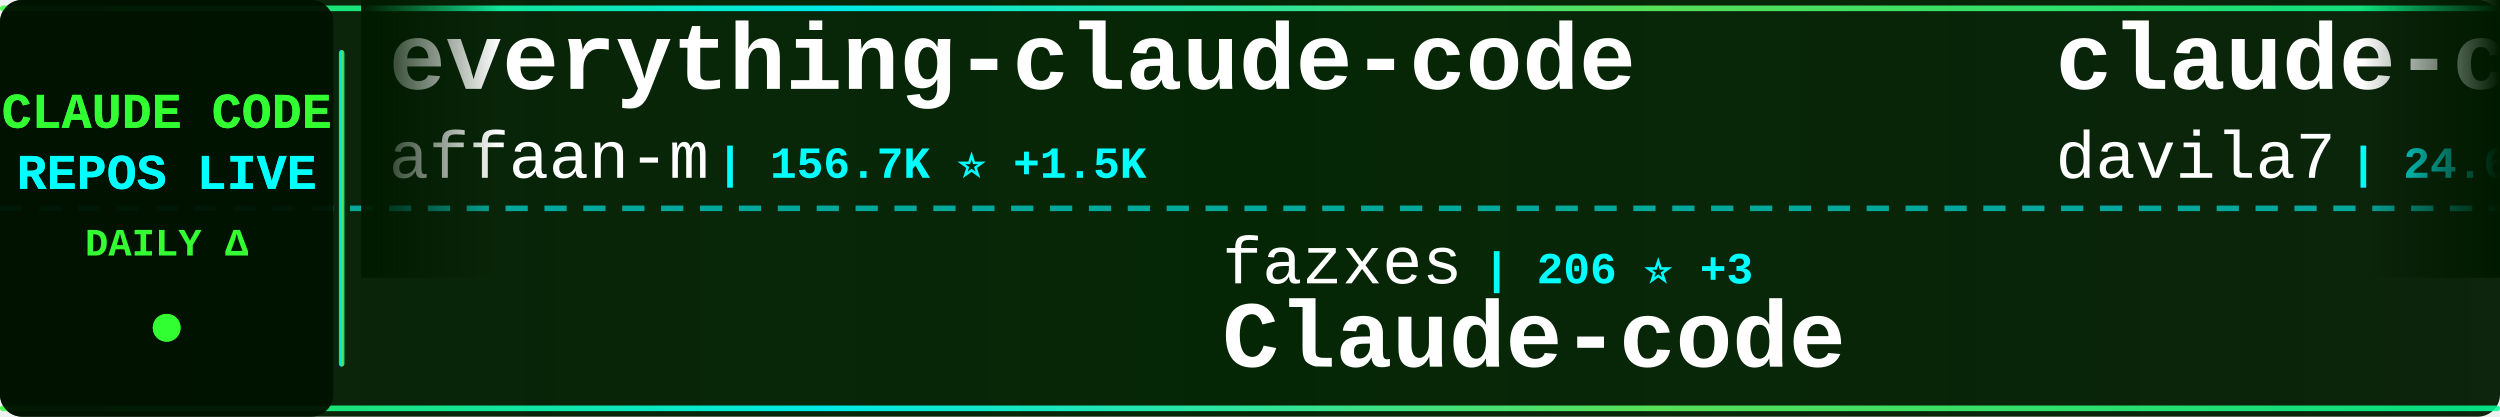
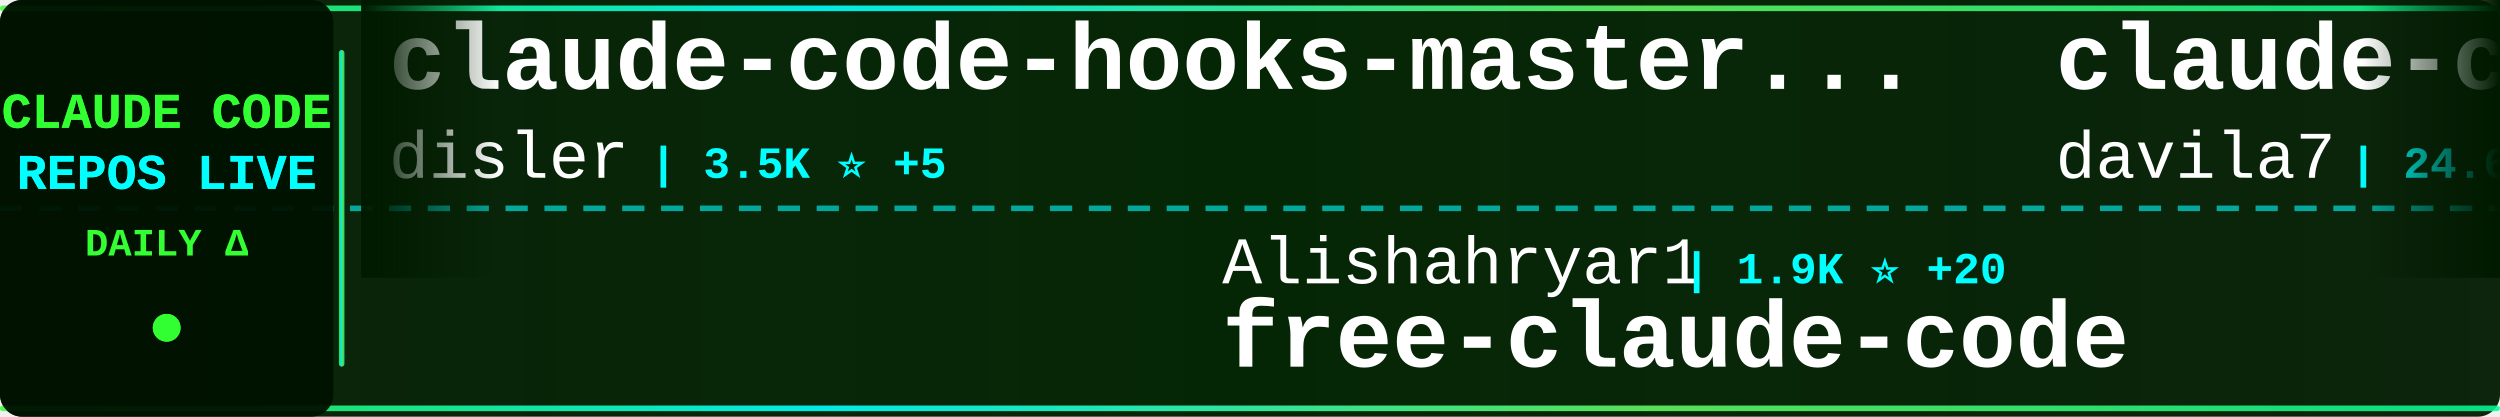
<svg xmlns="http://www.w3.org/2000/svg" width="900" height="150">
  <defs>
    <linearGradient id="tickerBg" x1="0%" y1="0%" x2="100%" y2="0%">
      <stop offset="0%" style="stop-color:#001a00;stop-opacity:0.95" />
      <stop offset="50%" style="stop-color:#002200;stop-opacity:0.98" />
      <stop offset="100%" style="stop-color:#001a00;stop-opacity:0.95" />
    </linearGradient>
    <linearGradient id="borderGrad" x1="0%" y1="0%" x2="100%" y2="0%">
      <stop offset="0%" style="stop-color:#33ff33;stop-opacity:0.85">
        <animate attributeName="stop-opacity" values="0.85;1;0.85" dur="2s" repeatCount="indefinite" />
      </stop>
      <stop offset="33%" style="stop-color:#00ffff;stop-opacity:0.9">
        <animate attributeName="stop-opacity" values="0.9;1;0.9" dur="2.2s" repeatCount="indefinite" />
      </stop>
      <stop offset="66%" style="stop-color:#66ff66;stop-opacity:0.85">
        <animate attributeName="stop-opacity" values="0.85;1;0.85" dur="1.8s" repeatCount="indefinite" />
      </stop>
      <stop offset="100%" style="stop-color:#00ff99;stop-opacity:0.85">
        <animate attributeName="stop-opacity" values="0.85;1;0.85" dur="2s" repeatCount="indefinite" />
      </stop>
    </linearGradient>
    <filter id="textGlow">
      <feGaussianBlur stdDeviation="0.1" result="coloredBlur" />
      <feMerge>
        <feMergeNode in="coloredBlur" />
        <feMergeNode in="SourceGraphic" />
      </feMerge>
    </filter>
    <filter id="metricGlow">
      <feGaussianBlur stdDeviation="0.2" result="coloredBlur" />
      <feMerge>
        <feMergeNode in="coloredBlur" />
        <feMergeNode in="SourceGraphic" />
      </feMerge>
    </filter>
    <linearGradient id="leftFade" x1="0%" y1="0%" x2="100%" y2="0%">
      <stop offset="0%" style="stop-color:#001a00;stop-opacity:1" />
      <stop offset="100%" style="stop-color:#001a00;stop-opacity:0" />
    </linearGradient>
    <linearGradient id="rightFade" x1="0%" y1="0%" x2="100%" y2="0%">
      <stop offset="0%" style="stop-color:#001a00;stop-opacity:0" />
      <stop offset="100%" style="stop-color:#001a00;stop-opacity:1" />
    </linearGradient>
  </defs>
  <rect width="900" height="150" fill="url(#tickerBg)" rx="8" />
  <rect x="0" y="2" width="900" height="2" fill="url(#borderGrad)" rx="1" />
  <rect x="0" y="146" width="900" height="2" fill="url(#borderGrad)" rx="1" />
  <line x1="0" y1="75" x2="900" y2="75" stroke="#00ffff" stroke-width="2" stroke-dasharray="8 6" opacity="0.6" />
  <rect x="0" y="0" width="120" height="150" fill="#001100" opacity="0.95" rx="8" />
  <text x="60" y="46" font-family="'Courier New', monospace" font-size="18" font-weight="bold" fill="#33ff33" text-anchor="middle" filter="url(#textGlow)">
    CLAUDE CODE
  </text>
  <text x="60" y="68" font-family="'Courier New', monospace" font-size="18" font-weight="bold" fill="#00ffff" text-anchor="middle" filter="url(#textGlow)">
    REPOS LIVE
  </text>
  <text x="60" y="92" font-family="'Courier New', monospace" font-size="14" font-weight="bold" fill="#33ff33" text-anchor="middle">
    DAILY Δ
  </text>
  <circle cx="60" cy="118" r="5" fill="#33ff33" filter="url(#metricGlow)">
    <animate attributeName="r" values="4;6;4" dur="1.5s" repeatCount="indefinite" />
    <animate attributeName="opacity" values="0.6;1;0.6" dur="1.5s" repeatCount="indefinite" />
  </circle>
  <rect x="122" y="18" width="2" height="114" fill="url(#borderGrad)" rx="1" />
  <clipPath id="tickerClip">
    <rect x="130" y="0" width="770" height="150" />
  </clipPath>
  <g clip-path="url(#tickerClip)">
    <g id="tickerItems">
      <animateTransform attributeName="transform" attributeType="XML" type="translate" from="0 0" to="-3000 0" dur="54s" repeatCount="indefinite" />
      <g transform="translate(0, 0)">
-         <text x="140" y="32" font-family="'Courier New', monospace" font-size="34" font-weight="bold" fill="#ffffff">everything-claude-code</text>
-         <text x="140" y="64" font-family="'Courier New', monospace" font-size="24" font-weight="normal" fill="#ffffff" opacity="1.0">affaan-m</text>
-         <text x="258" y="64" font-family="'Courier New', monospace" font-size="16" font-weight="bold" fill="#00ffff"> | 156.7K ⭐ +1.5K</text>
+         <text x="140" y="32" font-family="'Courier New', monospace" font-size="34" font-weight="bold" fill="#ffffff">claude-code-hooks-master...</text>
+         <text x="140" y="64" font-family="'Courier New', monospace" font-size="24" font-weight="normal" fill="#ffffff" opacity="1.0">disler</text>
+         <text x="234" y="64" font-family="'Courier New', monospace" font-size="16" font-weight="bold" fill="#00ffff"> | 3.5K ⭐ +5</text>
      </g>
      <g transform="translate(300, 0)">
-         <text x="140" y="102" font-family="'Courier New', monospace" font-size="24" font-weight="normal" fill="#ffffff" opacity="1.0">fazxes</text>
-         <text x="234" y="102" font-family="'Courier New', monospace" font-size="16" font-weight="bold" fill="#00ffff"> | 206 ⭐ +3</text>
-         <text x="140" y="132" font-family="'Courier New', monospace" font-size="34" font-weight="bold" fill="#ffffff">Claude-code</text>
+         <text x="140" y="102" font-family="'Courier New', monospace" font-size="24" font-weight="normal" fill="#ffffff" opacity="1.0">Alishahryar1</text>
+         <text x="306" y="102" font-family="'Courier New', monospace" font-size="16" font-weight="bold" fill="#00ffff"> | 1.9K ⭐ +20</text>
+         <text x="140" y="132" font-family="'Courier New', monospace" font-size="34" font-weight="bold" fill="#ffffff">free-claude-code</text>
      </g>
      <g transform="translate(600, 0)">
        <text x="140" y="32" font-family="'Courier New', monospace" font-size="34" font-weight="bold" fill="#ffffff">claude-code-templates</text>
        <text x="140" y="64" font-family="'Courier New', monospace" font-size="24" font-weight="normal" fill="#ffffff" opacity="1.0">davila7</text>
-         <text x="246" y="64" font-family="'Courier New', monospace" font-size="16" font-weight="bold" fill="#00ffff"> | 24.6K ⭐ +40</text>
+         <text x="246" y="64" font-family="'Courier New', monospace" font-size="16" font-weight="bold" fill="#00ffff"> | 24.6K ⭐ +41</text>
      </g>
      <g transform="translate(900, 0)">
-         <text x="140" y="102" font-family="'Courier New', monospace" font-size="24" font-weight="normal" fill="#ffffff" opacity="1.0">eyaltoledano</text>
-         <text x="306" y="102" font-family="'Courier New', monospace" font-size="16" font-weight="bold" fill="#00ffff"> | 26.6K ⭐ +27</text>
-         <text x="140" y="132" font-family="'Courier New', monospace" font-size="34" font-weight="bold" fill="#ffffff">claude-task-master</text>
+         <text x="140" y="102" font-family="'Courier New', monospace" font-size="24" font-weight="normal" fill="#ffffff" opacity="1.0">zstmfhy</text>
+         <text x="246" y="102" font-family="'Courier New', monospace" font-size="16" font-weight="bold" fill="#00ffff"> | 192 ⭐</text>
+         <text x="140" y="132" font-family="'Courier New', monospace" font-size="34" font-weight="bold" fill="#ffffff">Claude-code</text>
      </g>
      <g transform="translate(1200, 0)">
-         <text x="140" y="32" font-family="'Courier New', monospace" font-size="34" font-weight="bold" fill="#ffffff">claude-code-spec-workflo...</text>
-         <text x="140" y="64" font-family="'Courier New', monospace" font-size="24" font-weight="normal" fill="#ffffff" opacity="1.0">Pimzino</text>
-         <text x="246" y="64" font-family="'Courier New', monospace" font-size="16" font-weight="bold" fill="#00ffff"> | 3.7K ⭐ +6</text>
+         <text x="140" y="32" font-family="'Courier New', monospace" font-size="34" font-weight="bold" fill="#ffffff">Claude-Code-Source-Study</text>
+         <text x="140" y="64" font-family="'Courier New', monospace" font-size="24" font-weight="normal" fill="#ffffff" opacity="1.0">luyao618</text>
+         <text x="258" y="64" font-family="'Courier New', monospace" font-size="16" font-weight="bold" fill="#00ffff"> | 1.2K ⭐ +10</text>
      </g>
      <g transform="translate(1500, 0)">
-         <text x="140" y="102" font-family="'Courier New', monospace" font-size="24" font-weight="normal" fill="#ffffff" opacity="1.0">obra</text>
-         <text x="210" y="102" font-family="'Courier New', monospace" font-size="16" font-weight="bold" fill="#00ffff"> | 153.2K ⭐ +2.1K</text>
-         <text x="140" y="132" font-family="'Courier New', monospace" font-size="34" font-weight="bold" fill="#ffffff">superpowers</text>
+         <text x="140" y="102" font-family="'Courier New', monospace" font-size="24" font-weight="normal" fill="#ffffff" opacity="1.0">anthropics</text>
+         <text x="282" y="102" font-family="'Courier New', monospace" font-size="16" font-weight="bold" fill="#00ffff"> | 7.1K ⭐ +31</text>
+         <text x="140" y="132" font-family="'Courier New', monospace" font-size="34" font-weight="bold" fill="#ffffff">claude-code-action</text>
      </g>
      <g transform="translate(1800, 0)">
-         <text x="140" y="32" font-family="'Courier New', monospace" font-size="34" font-weight="bold" fill="#ffffff">claude-code-tudou</text>
-         <text x="140" y="64" font-family="'Courier New', monospace" font-size="24" font-weight="normal" fill="#ffffff" opacity="1.0">AICoderTudou</text>
-         <text x="306" y="64" font-family="'Courier New', monospace" font-size="16" font-weight="bold" fill="#00ffff"> | 480 ⭐ +5</text>
+         <text x="140" y="32" font-family="'Courier New', monospace" font-size="34" font-weight="bold" fill="#ffffff">awesome-claude-code-suba...</text>
+         <text x="140" y="64" font-family="'Courier New', monospace" font-size="24" font-weight="normal" fill="#ffffff" opacity="1.0">VoltAgent</text>
+         <text x="270" y="64" font-family="'Courier New', monospace" font-size="16" font-weight="bold" fill="#00ffff"> | 17.4K ⭐ +100</text>
      </g>
      <g transform="translate(2100, 0)">
-         <text x="140" y="102" font-family="'Courier New', monospace" font-size="24" font-weight="normal" fill="#ffffff" opacity="1.0">anthropics</text>
-         <text x="282" y="102" font-family="'Courier New', monospace" font-size="16" font-weight="bold" fill="#00ffff"> | 117.7K ⭐ +758</text>
-         <text x="140" y="132" font-family="'Courier New', monospace" font-size="34" font-weight="bold" fill="#ffffff">skills</text>
+         <text x="140" y="102" font-family="'Courier New', monospace" font-size="24" font-weight="normal" fill="#ffffff" opacity="1.0">qwibitai</text>
+         <text x="258" y="102" font-family="'Courier New', monospace" font-size="16" font-weight="bold" fill="#00ffff"> | 27.3K ⭐ +69</text>
+         <text x="140" y="132" font-family="'Courier New', monospace" font-size="34" font-weight="bold" fill="#ffffff">nanoclaw</text>
      </g>
      <g transform="translate(2400, 0)">
-         <text x="140" y="32" font-family="'Courier New', monospace" font-size="34" font-weight="bold" fill="#ffffff">oh-my-claudecode</text>
-         <text x="140" y="64" font-family="'Courier New', monospace" font-size="24" font-weight="normal" fill="#ffffff" opacity="1.0">Yeachan-Heo</text>
-         <text x="294" y="64" font-family="'Courier New', monospace" font-size="16" font-weight="bold" fill="#00ffff"> | 29.0K ⭐ +347</text>
+         <text x="140" y="32" font-family="'Courier New', monospace" font-size="34" font-weight="bold" fill="#ffffff">cc-haha</text>
+         <text x="140" y="64" font-family="'Courier New', monospace" font-size="24" font-weight="normal" fill="#ffffff" opacity="1.0">NanmiCoder</text>
+         <text x="282" y="64" font-family="'Courier New', monospace" font-size="16" font-weight="bold" fill="#00ffff"> | 6.0K ⭐ +64</text>
      </g>
      <g transform="translate(2700, 0)">
-         <text x="140" y="102" font-family="'Courier New', monospace" font-size="24" font-weight="normal" fill="#ffffff" opacity="1.0">KimYx0207</text>
-         <text x="270" y="102" font-family="'Courier New', monospace" font-size="16" font-weight="bold" fill="#00ffff"> | 3.3K ⭐ +33</text>
-         <text x="140" y="132" font-family="'Courier New', monospace" font-size="34" font-weight="bold" fill="#ffffff">Claude-Code-x-OpenClaw-G...</text>
+         <text x="140" y="102" font-family="'Courier New', monospace" font-size="24" font-weight="normal" fill="#ffffff" opacity="1.0">https-deeplearning-ai</text>
+         <text x="414" y="102" font-family="'Courier New', monospace" font-size="16" font-weight="bold" fill="#00ffff"> | 485 ⭐</text>
+         <text x="140" y="132" font-family="'Courier New', monospace" font-size="34" font-weight="bold" fill="#ffffff">sc-claude-code-files</text>
      </g>
      <g transform="translate(3000, 0)">
-         <text x="140" y="32" font-family="'Courier New', monospace" font-size="34" font-weight="bold" fill="#ffffff">everything-claude-code</text>
-         <text x="140" y="64" font-family="'Courier New', monospace" font-size="24" font-weight="normal" fill="#ffffff" opacity="1.0">affaan-m</text>
-         <text x="258" y="64" font-family="'Courier New', monospace" font-size="16" font-weight="bold" fill="#00ffff"> | 156.7K ⭐ +1.5K</text>
+         <text x="140" y="32" font-family="'Courier New', monospace" font-size="34" font-weight="bold" fill="#ffffff">claude-code-hooks-master...</text>
+         <text x="140" y="64" font-family="'Courier New', monospace" font-size="24" font-weight="normal" fill="#ffffff" opacity="1.0">disler</text>
+         <text x="234" y="64" font-family="'Courier New', monospace" font-size="16" font-weight="bold" fill="#00ffff"> | 3.5K ⭐ +5</text>
      </g>
      <g transform="translate(3300, 0)">
-         <text x="140" y="102" font-family="'Courier New', monospace" font-size="24" font-weight="normal" fill="#ffffff" opacity="1.0">fazxes</text>
-         <text x="234" y="102" font-family="'Courier New', monospace" font-size="16" font-weight="bold" fill="#00ffff"> | 206 ⭐ +3</text>
-         <text x="140" y="132" font-family="'Courier New', monospace" font-size="34" font-weight="bold" fill="#ffffff">Claude-code</text>
+         <text x="140" y="102" font-family="'Courier New', monospace" font-size="24" font-weight="normal" fill="#ffffff" opacity="1.0">Alishahryar1</text>
+         <text x="306" y="102" font-family="'Courier New', monospace" font-size="16" font-weight="bold" fill="#00ffff"> | 1.9K ⭐ +20</text>
+         <text x="140" y="132" font-family="'Courier New', monospace" font-size="34" font-weight="bold" fill="#ffffff">free-claude-code</text>
      </g>
      <g transform="translate(3600, 0)">
        <text x="140" y="32" font-family="'Courier New', monospace" font-size="34" font-weight="bold" fill="#ffffff">claude-code-templates</text>
        <text x="140" y="64" font-family="'Courier New', monospace" font-size="24" font-weight="normal" fill="#ffffff" opacity="1.0">davila7</text>
-         <text x="246" y="64" font-family="'Courier New', monospace" font-size="16" font-weight="bold" fill="#00ffff"> | 24.6K ⭐ +40</text>
+         <text x="246" y="64" font-family="'Courier New', monospace" font-size="16" font-weight="bold" fill="#00ffff"> | 24.6K ⭐ +41</text>
      </g>
      <g transform="translate(3900, 0)">
-         <text x="140" y="102" font-family="'Courier New', monospace" font-size="24" font-weight="normal" fill="#ffffff" opacity="1.0">eyaltoledano</text>
-         <text x="306" y="102" font-family="'Courier New', monospace" font-size="16" font-weight="bold" fill="#00ffff"> | 26.6K ⭐ +27</text>
-         <text x="140" y="132" font-family="'Courier New', monospace" font-size="34" font-weight="bold" fill="#ffffff">claude-task-master</text>
+         <text x="140" y="102" font-family="'Courier New', monospace" font-size="24" font-weight="normal" fill="#ffffff" opacity="1.0">zstmfhy</text>
+         <text x="246" y="102" font-family="'Courier New', monospace" font-size="16" font-weight="bold" fill="#00ffff"> | 192 ⭐</text>
+         <text x="140" y="132" font-family="'Courier New', monospace" font-size="34" font-weight="bold" fill="#ffffff">Claude-code</text>
      </g>
    </g>
  </g>
  <rect x="130" y="0" width="50" height="100" fill="url(#leftFade)" />
  <rect x="850" y="0" width="50" height="100" fill="url(#rightFade)" />
</svg>
